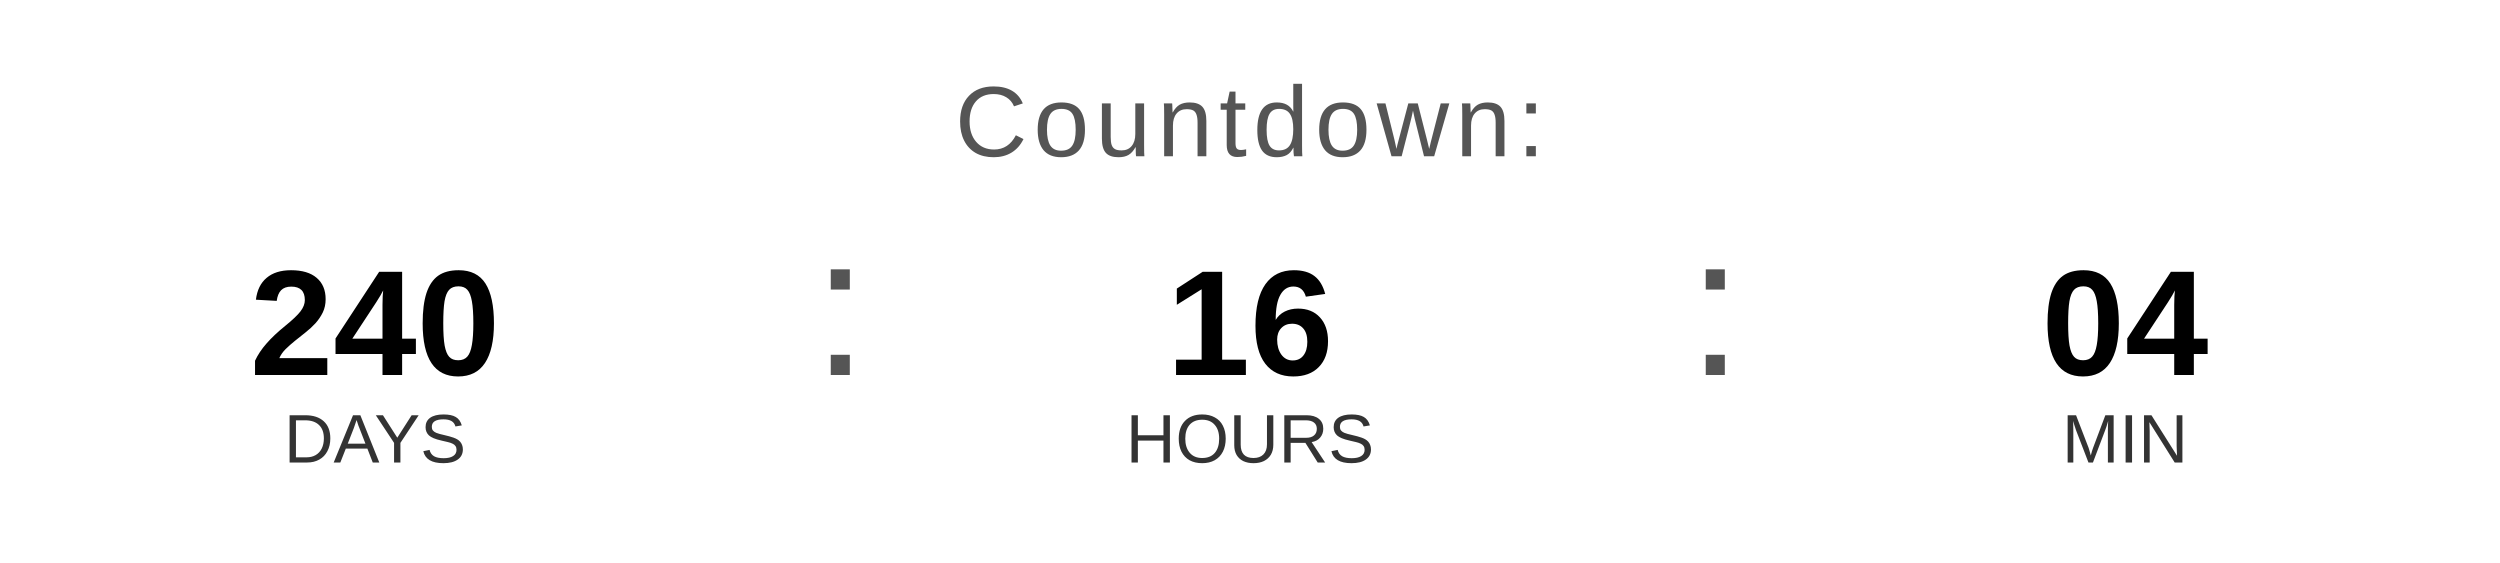
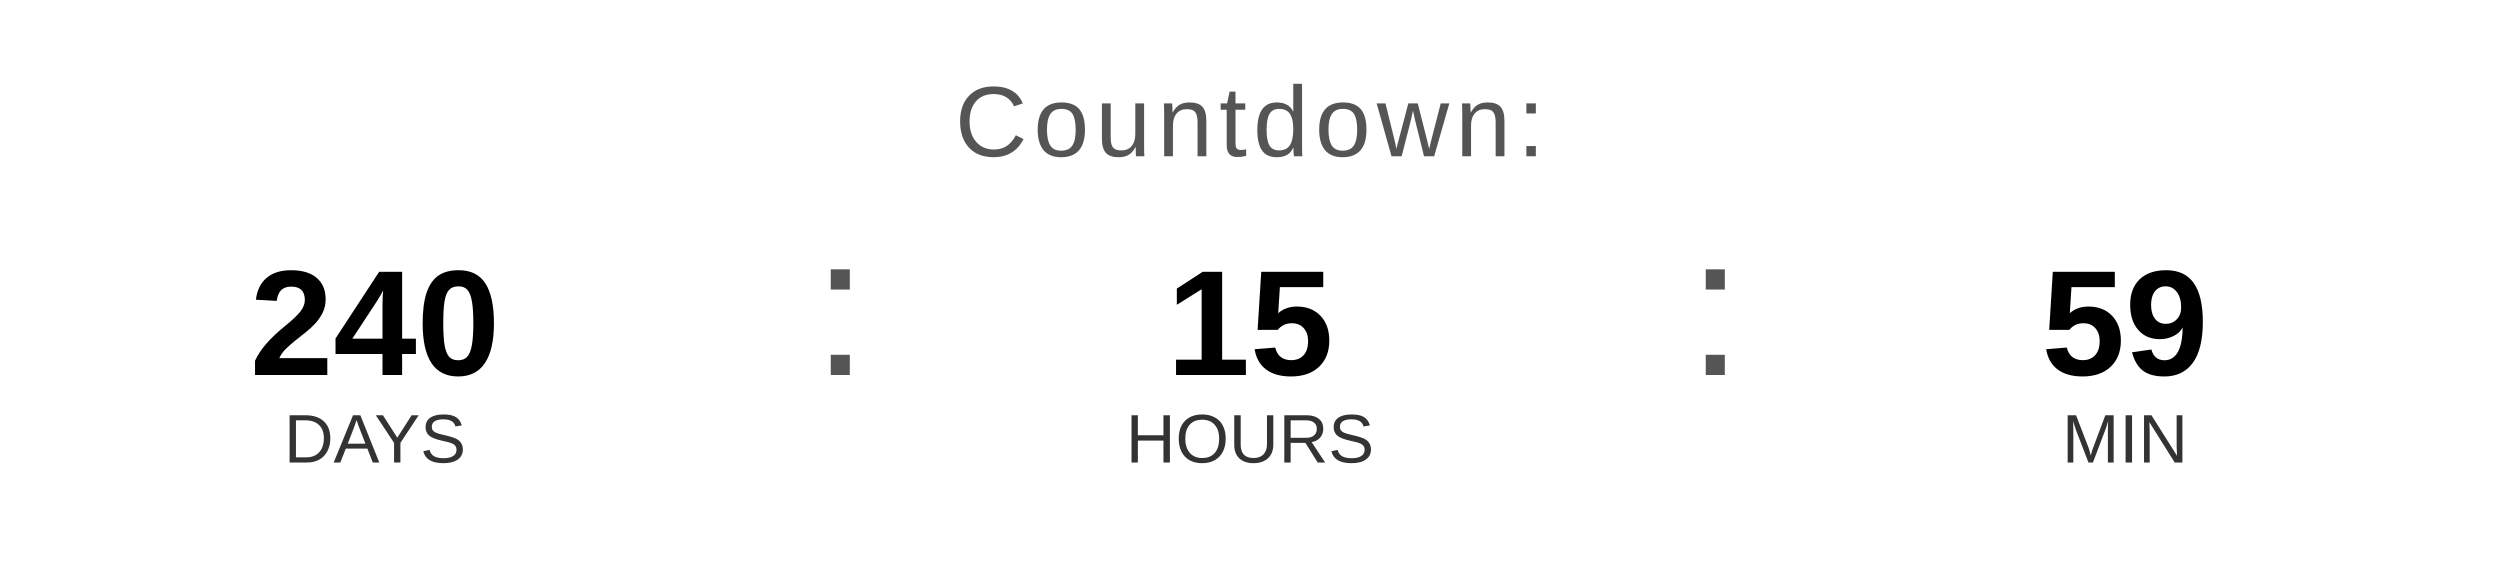
<svg xmlns="http://www.w3.org/2000/svg" width="400" height="90" viewBox="0 0 400 90">
  <text x="200" y="25" font-family="Arial, Helvetica, sans-serif" font-size="16" fill="#555555" text-anchor="middle" letter-spacing="1">
    Countdown:
  </text>
  <text x="60" y="60" font-family="Arial, Helvetica, sans-serif" font-size="24" font-weight="bold" fill="#000000" text-anchor="middle">240</text>
  <text x="60" y="74" font-family="Arial, Helvetica, sans-serif" font-size="11" fill="#333333" text-anchor="middle">DAYS</text>
  <text x="130" y="60" font-family="Arial, sans-serif" font-size="32" fill="#555555">:</text>
-   <text x="200" y="60" font-family="Arial, Helvetica, sans-serif" font-size="24" font-weight="bold" fill="#000000" text-anchor="middle">16</text>
+   <text x="200" y="60" font-family="Arial, Helvetica, sans-serif" font-size="24" font-weight="bold" fill="#000000" text-anchor="middle">15</text>
  <text x="200" y="74" font-family="Arial, Helvetica, sans-serif" font-size="11" fill="#333333" text-anchor="middle">HOURS</text>
  <text x="270" y="60" font-family="Arial, sans-serif" font-size="32" fill="#555555">:</text>
-   <text x="340" y="60" font-family="Arial, Helvetica, sans-serif" font-size="24" font-weight="bold" fill="#000000" text-anchor="middle">04</text>
+   <text x="340" y="60" font-family="Arial, Helvetica, sans-serif" font-size="24" font-weight="bold" fill="#000000" text-anchor="middle">59</text>
  <text x="340" y="74" font-family="Arial, Helvetica, sans-serif" font-size="11" fill="#333333" text-anchor="middle">MIN</text>
</svg>
